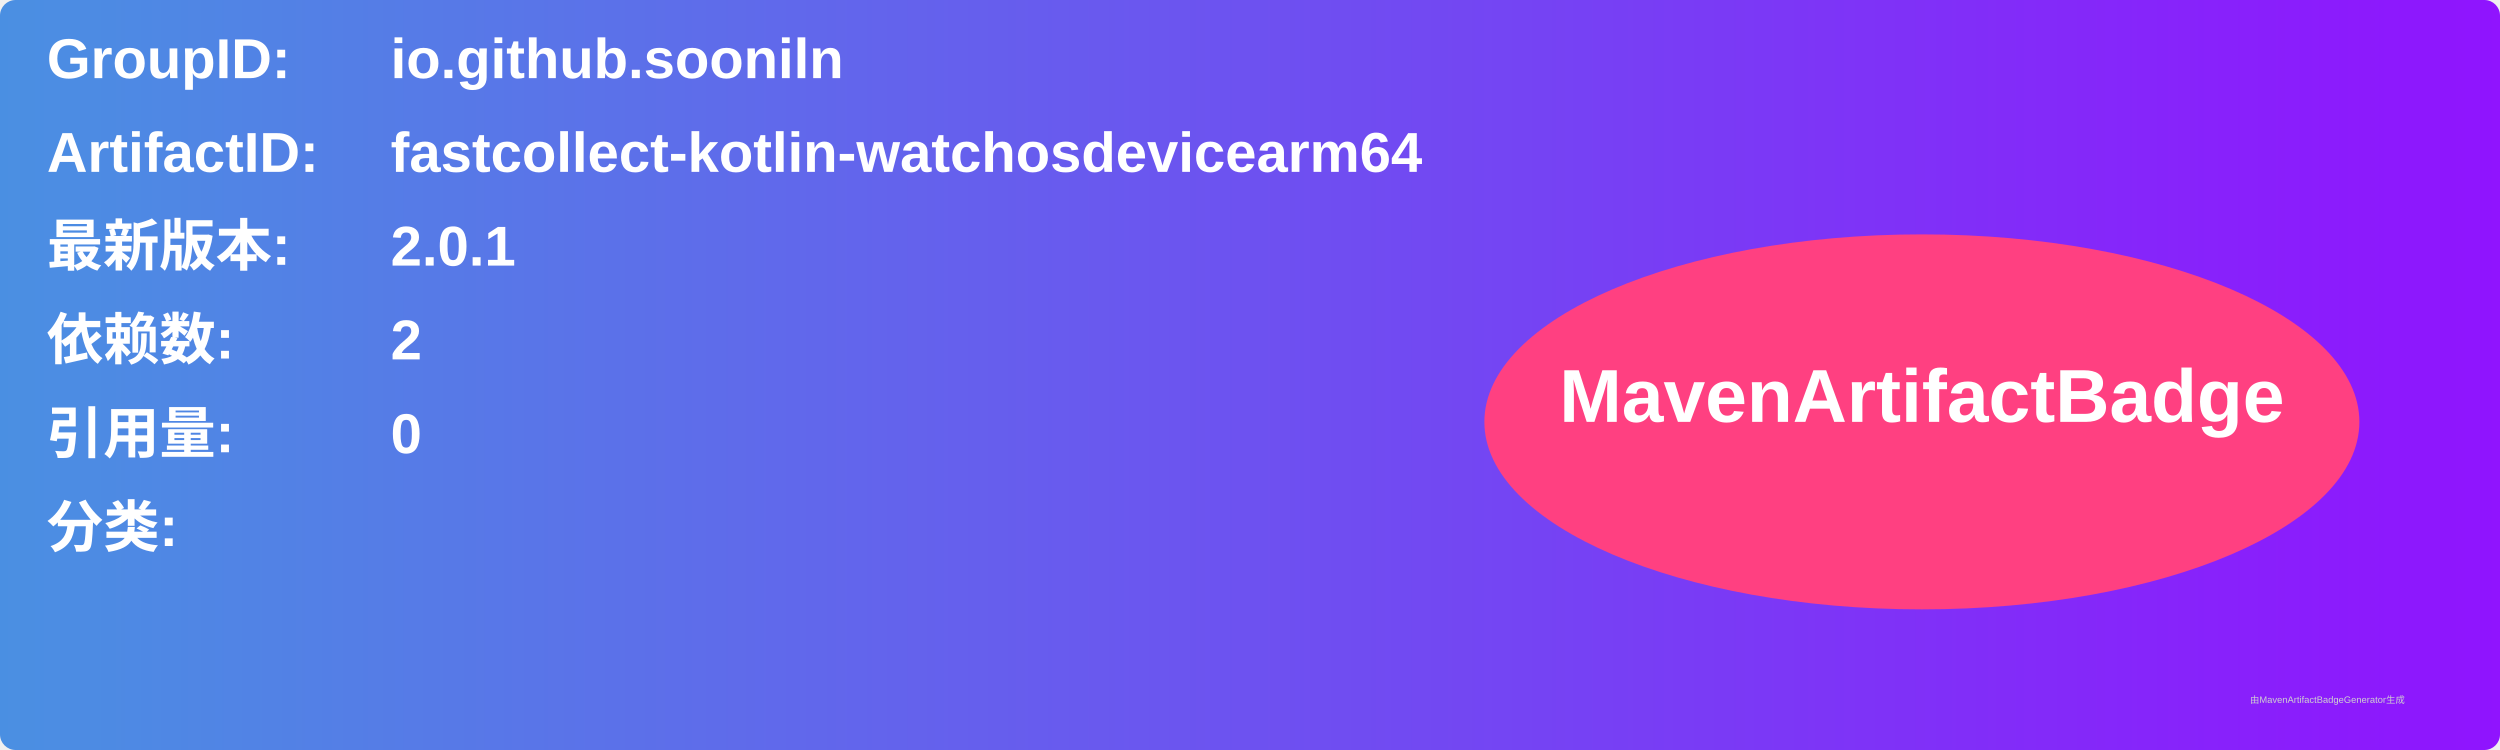
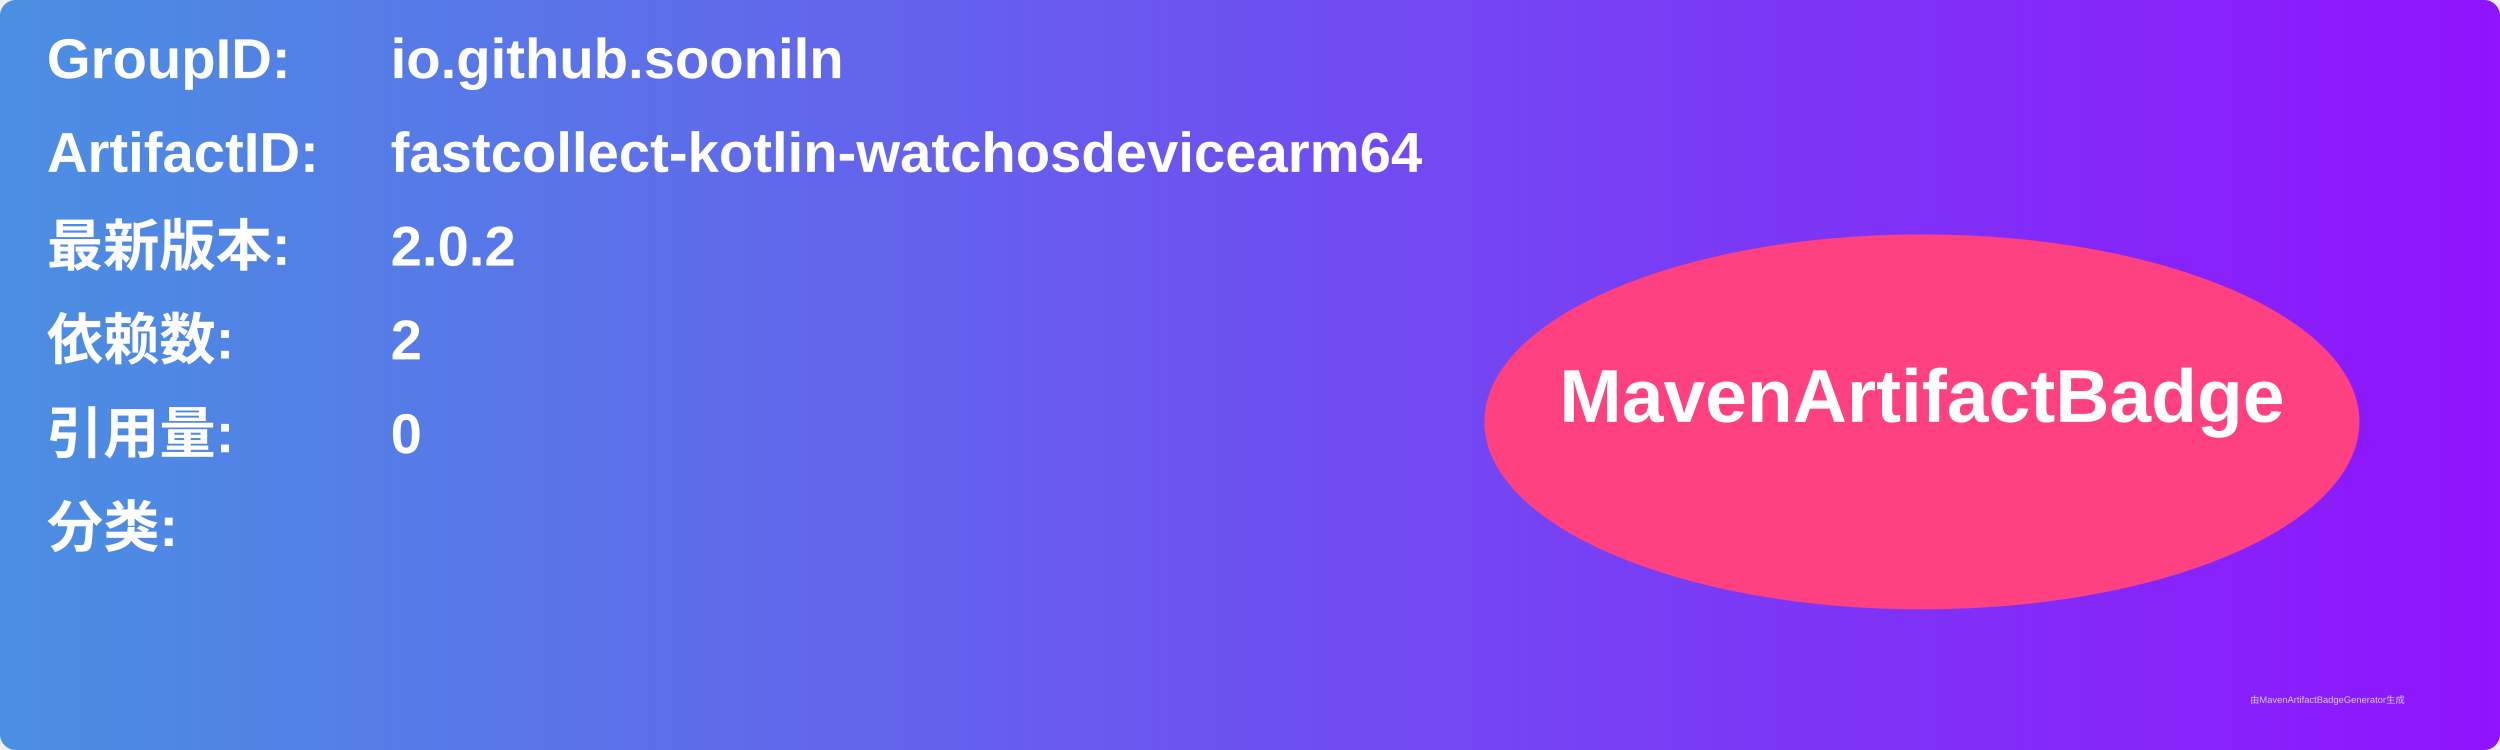
<svg xmlns="http://www.w3.org/2000/svg" width="800" height="240" viewBox="0 0 800 240">
  <linearGradient id="grad" x1="0%" y1="0%" x2="100%" y2="0%">
    <stop offset="0%" stop-color="#4a90e2" />
    <stop offset="100%" stop-color="#9013fe" />
  </linearGradient>
  <rect width="100%" height="100%" rx="5" ry="5" fill="url(#grad)" />
  <g transform="translate(15, 15)">
    <text x="0" y="10" font-family="Arial" font-size="18" fill="white" font-weight="bold" width="260">GroupID:</text>
    <text x="110" y="10" font-family="Arial" font-size="18" fill="white" font-weight="bold" width="460">io.github.sooniln</text>
    <text x="0" y="40" font-family="Arial" font-size="18" fill="white" font-weight="bold" width="260">ArtifactID:</text>
    <text x="110" y="40" font-family="Arial" font-size="18" fill="white" font-weight="bold" width="460">fastcollect-kotlin-watchosdevicearm64</text>
    <text x="0" y="70" font-family="Arial" font-size="18" fill="white" font-weight="bold">最新版本:</text>
    <text x="110" y="70" font-family="Arial" font-size="18" fill="white" font-weight="bold">
-       <tspan font-weight="bold">2.0.1</tspan>
+       <tspan font-weight="bold">2.0.2</tspan>
    </text>
    <text x="0" y="100" font-family="Arial" font-size="18" fill="white" font-weight="bold">依赖数: </text>
    <text x="110" y="100" font-family="Arial" font-size="18" fill="white">
      <tspan font-weight="bold">2</tspan>
    </text>
    <text x="0" y="130" font-family="Arial" font-size="18" fill="white" font-weight="bold">引用量: </text>
    <text x="110" y="130" font-family="Arial" font-size="18" fill="white">
      <tspan font-weight="bold">0</tspan>
    </text>
    <text x="0" y="160" font-family="Arial" font-size="18" fill="white" font-weight="bold">分类:</text>
    <text x="10" y="190" font-family="Arial" font-size="10" fill="white">
      <tspan font-weight="bold" />
    </text>
    <ellipse cx="600" cy="120" rx="140" ry="60" fill="#ff4081" />
    <text x="600" y="120" text-anchor="middle" font-family="Arial" font-size="24" fill="white" font-weight="bold">MavenArtifactBadge</text>
  </g>
  <text x="720" y="225" font-family="Arial" font-size="3" fill="#d0d0d0">由MavenArtifactBadgeGenerator生成</text>
</svg>
